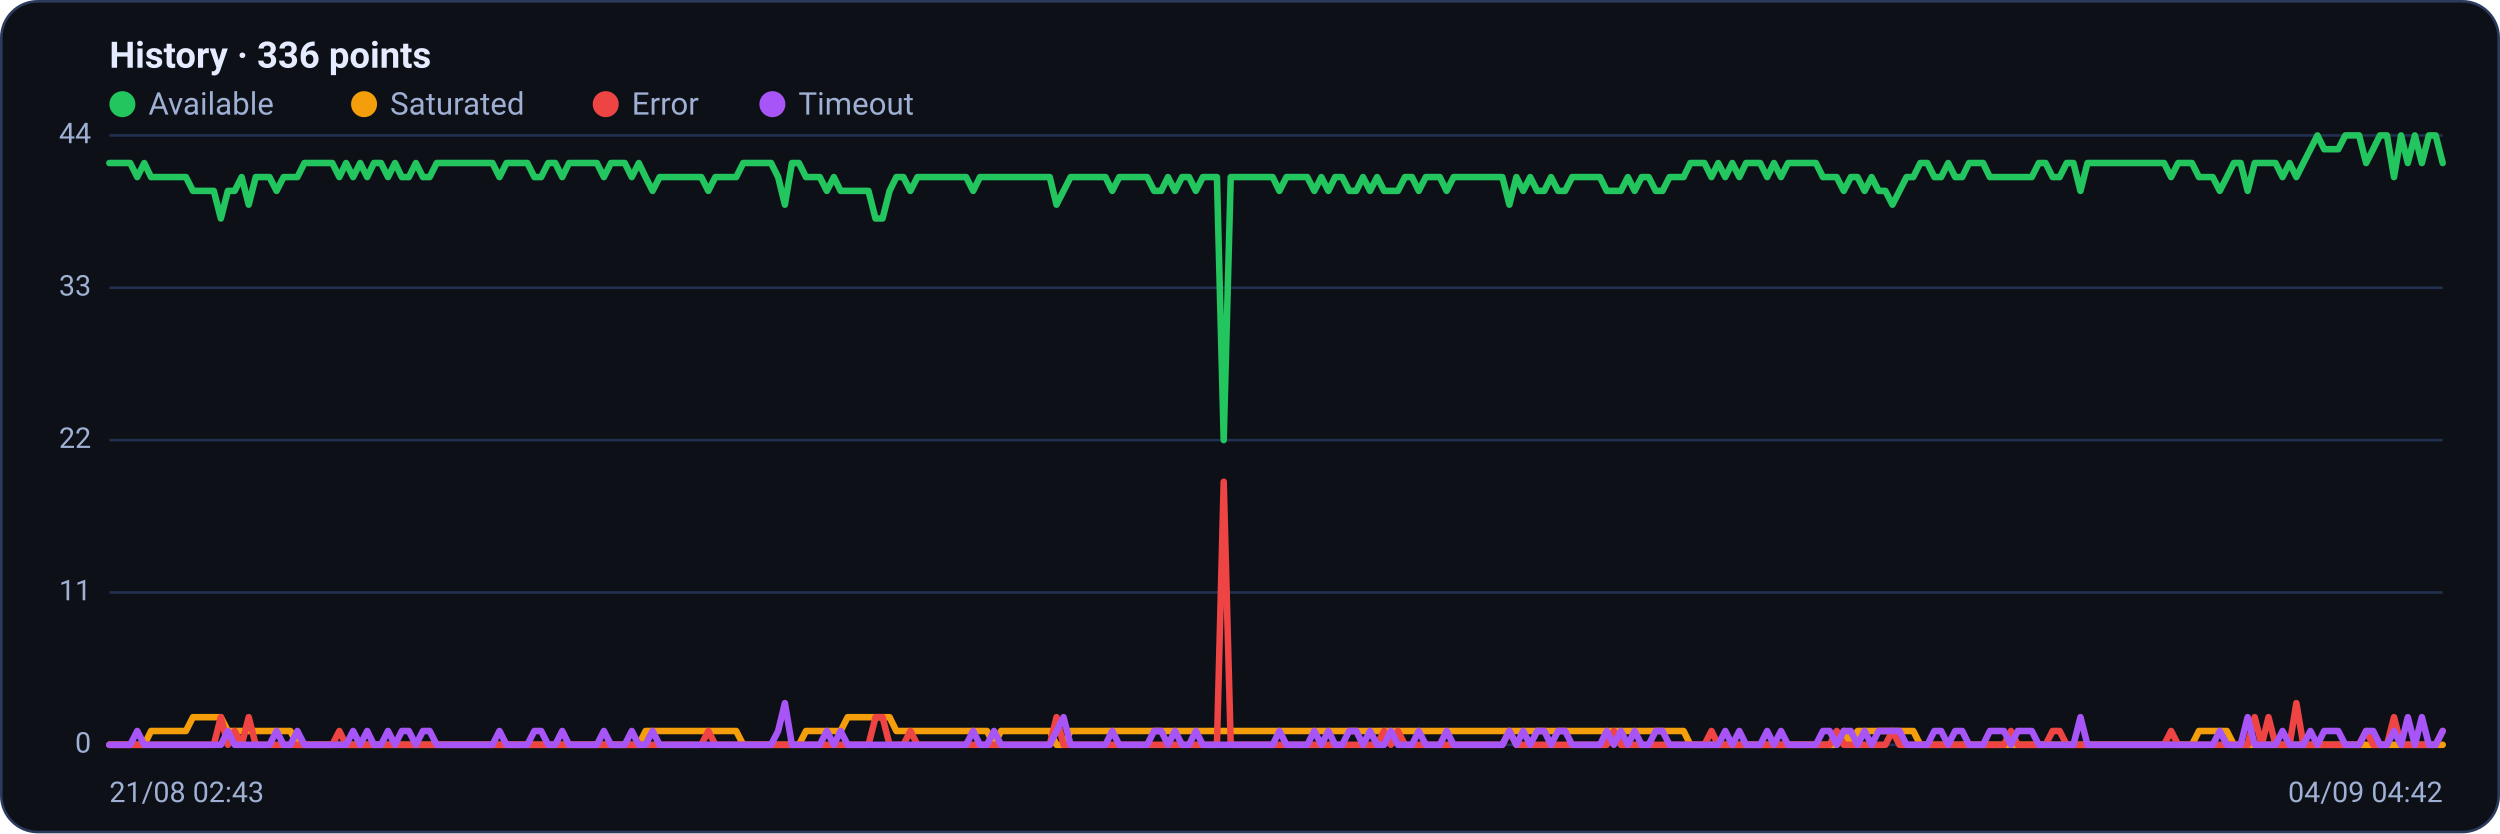
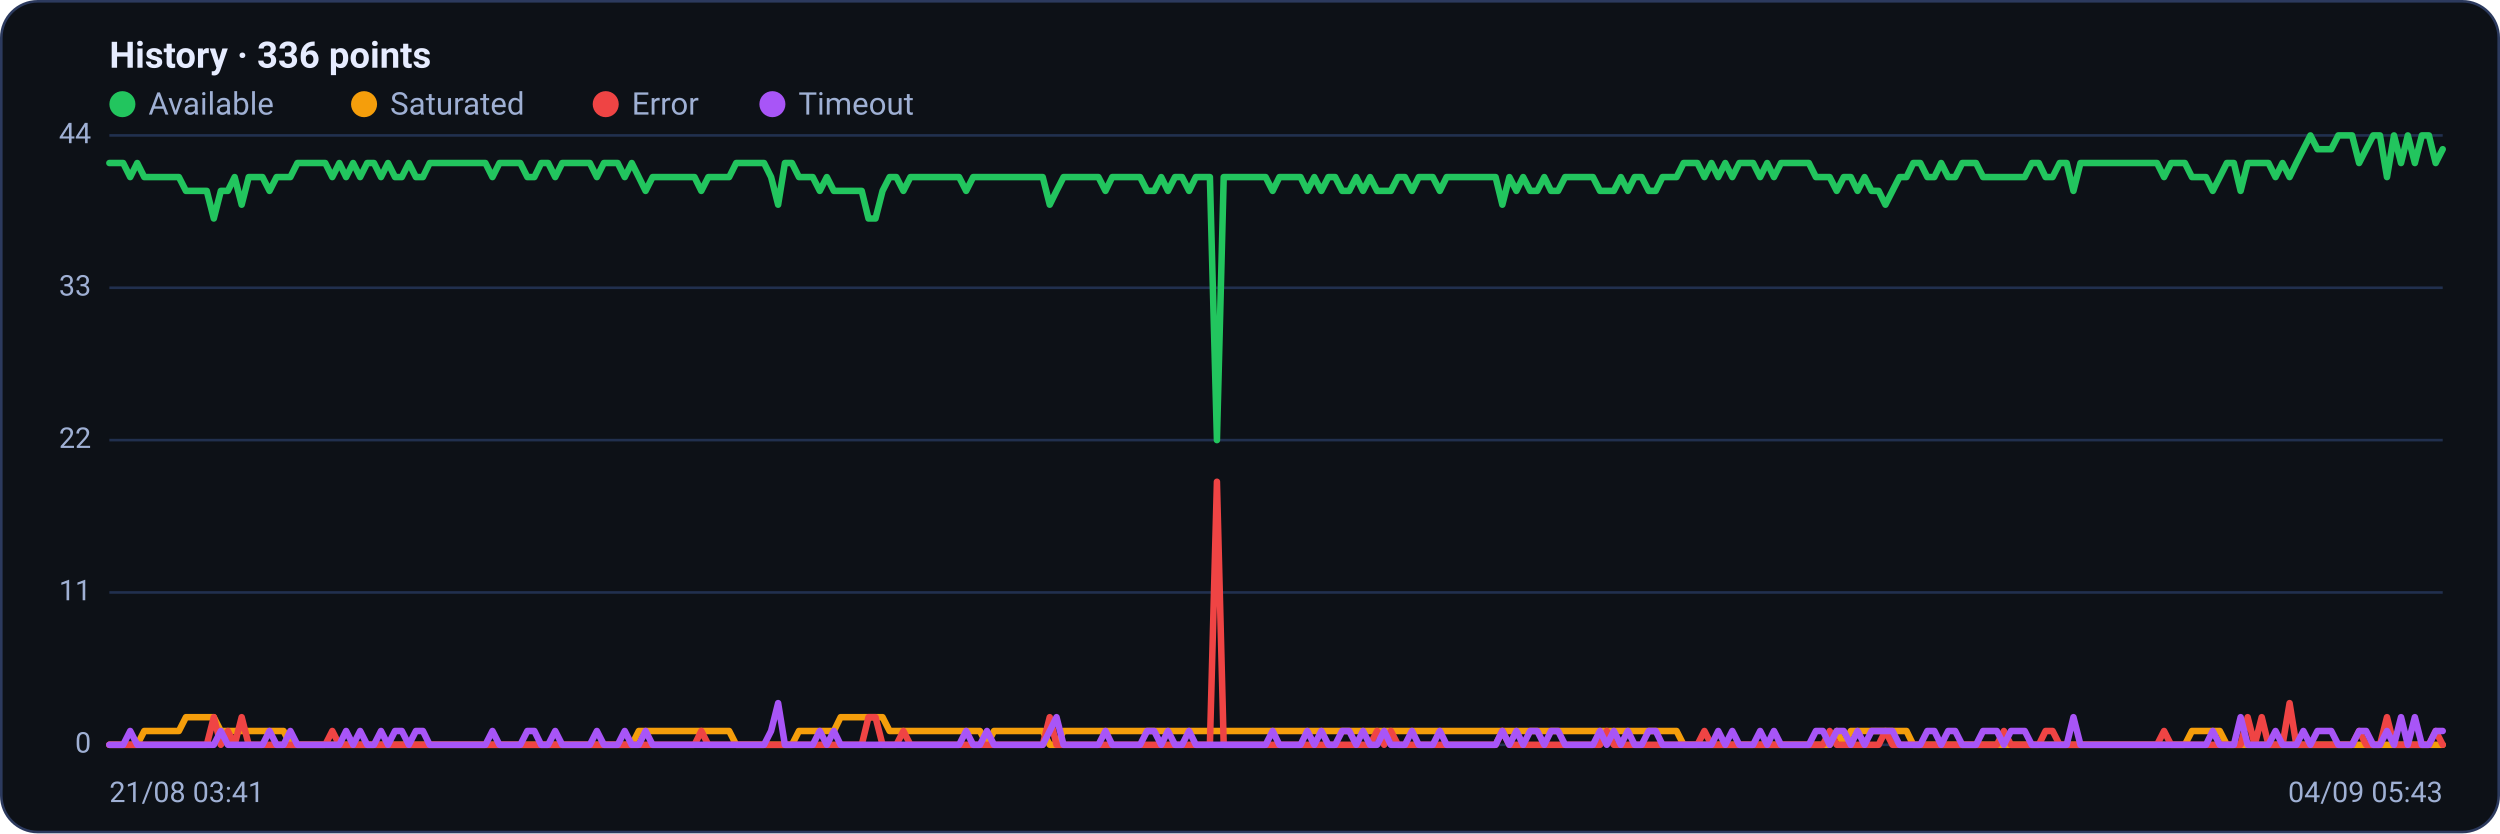
<svg xmlns="http://www.w3.org/2000/svg" viewBox="0 0 960 320" width="960" height="320" font-family="Segoe UI, system-ui, -apple-system, Roboto, Helvetica, Arial, sans-serif" role="img" aria-label="Availability history per region">
  <rect x="0.5" y="0.5" width="959" height="319" rx="14" fill="#0d1117" stroke="#2c3a5e" />
  <text x="42" y="26" font-size="14" font-weight="600" fill="#e6ecff">History · 336 points</text>
  <circle cx="47" cy="40" r="5" fill="#22c55e" />
  <text x="57" y="44" font-size="12" fill="#9fb0d4">Available</text>
  <circle cx="139.8" cy="40" r="5" fill="#f59e0b" />
  <text x="149.8" y="44" font-size="12" fill="#9fb0d4">Saturated</text>
  <circle cx="232.6" cy="40" r="5" fill="#ef4444" />
  <text x="242.6" y="44" font-size="12" fill="#9fb0d4">Error</text>
  <circle cx="296.6" cy="40" r="5" fill="#a855f7" />
  <text x="306.6" y="44" font-size="12" fill="#9fb0d4">Timeout</text>
  <line x1="42" y1="286.0" x2="938" y2="286.0" stroke="#21304f" stroke-width="1" />
  <text x="35" y="289.0" text-anchor="end" font-size="11" fill="#9fb0d4">0</text>
  <line x1="42" y1="227.5" x2="938" y2="227.5" stroke="#21304f" stroke-width="1" />
  <text x="35" y="230.5" text-anchor="end" font-size="11" fill="#9fb0d4">11</text>
  <line x1="42" y1="169.0" x2="938" y2="169.0" stroke="#21304f" stroke-width="1" />
  <text x="35" y="172.0" text-anchor="end" font-size="11" fill="#9fb0d4">22</text>
  <line x1="42" y1="110.5" x2="938" y2="110.5" stroke="#21304f" stroke-width="1" />
  <text x="35" y="113.5" text-anchor="end" font-size="11" fill="#9fb0d4">33</text>
  <line x1="42" y1="52.0" x2="938" y2="52.0" stroke="#21304f" stroke-width="1" />
  <text x="35" y="55.0" text-anchor="end" font-size="11" fill="#9fb0d4">44</text>
-   <polyline fill="none" stroke="#22c55e" stroke-width="2.5" stroke-linejoin="round" stroke-linecap="round" points="42.0,62.6 44.7,62.6 47.3,62.6 50.0,62.6 52.7,68.0 55.4,62.6 58.0,68.0 60.7,68.0 63.4,68.0 66.1,68.0 68.7,68.0 71.4,68.0 74.1,73.3 76.8,73.3 79.4,73.3 82.1,73.3 84.8,83.9 87.5,73.3 90.1,73.3 92.8,68.0 95.5,78.6 98.2,68.0 100.8,68.0 103.5,68.0 106.2,73.3 108.9,68.0 111.5,68.0 114.2,68.0 116.9,62.6 119.6,62.6 122.2,62.6 124.9,62.6 127.6,62.6 130.3,68.0 132.9,62.6 135.6,68.0 138.3,62.6 141.0,68.0 143.6,62.6 146.3,62.6 149.0,68.0 151.7,62.6 154.3,68.0 157.0,68.0 159.7,62.6 162.4,68.0 165.0,68.0 167.7,62.6 170.4,62.6 173.1,62.6 175.7,62.6 178.4,62.6 181.1,62.6 183.8,62.6 186.4,62.6 189.1,62.6 191.8,68.0 194.5,62.6 197.1,62.6 199.8,62.6 202.5,62.6 205.2,68.0 207.8,68.0 210.5,62.6 213.2,62.6 215.9,68.0 218.5,62.6 221.2,62.6 223.9,62.6 226.5,62.6 229.2,62.6 231.9,68.0 234.6,62.6 237.2,62.6 239.9,62.6 242.6,68.0 245.3,62.6 247.9,68.0 250.6,73.3 253.3,68.0 256.0,68.0 258.6,68.0 261.3,68.0 264.0,68.0 266.7,68.0 269.3,68.0 272.0,73.3 274.7,68.0 277.4,68.0 280.0,68.0 282.7,68.0 285.4,62.6 288.1,62.6 290.7,62.6 293.4,62.6 296.1,62.6 298.8,68.0 301.4,78.6 304.1,62.6 306.8,62.6 309.5,68.0 312.1,68.0 314.8,68.0 317.5,73.3 320.2,68.0 322.8,73.3 325.5,73.3 328.2,73.3 330.9,73.3 333.5,73.3 336.2,83.9 338.9,83.9 341.6,73.3 344.2,68.0 346.9,68.0 349.6,73.3 352.3,68.0 354.9,68.0 357.6,68.0 360.3,68.0 363.0,68.0 365.6,68.0 368.3,68.0 371.0,68.0 373.7,73.3 376.3,68.0 379.0,68.0 381.7,68.0 384.4,68.0 387.0,68.0 389.7,68.0 392.4,68.0 395.1,68.0 397.7,68.0 400.4,68.0 403.1,68.0 405.7,78.6 408.4,73.3 411.1,68.0 413.8,68.0 416.4,68.0 419.1,68.0 421.8,68.0 424.5,68.0 427.1,73.3 429.8,68.0 432.5,68.0 435.2,68.0 437.8,68.0 440.5,68.0 443.2,73.3 445.9,73.3 448.5,68.0 451.2,73.3 453.9,68.0 456.6,68.0 459.2,73.3 461.9,68.0 464.6,68.0 467.3,68.0 469.9,169.0 472.6,68.0 475.3,68.0 478.0,68.0 480.6,68.0 483.3,68.0 486.0,68.0 488.7,68.0 491.3,73.3 494.0,68.0 496.7,68.0 499.4,68.0 502.0,68.0 504.7,73.3 507.4,68.0 510.1,73.3 512.7,68.0 515.4,68.0 518.1,73.3 520.8,73.3 523.4,68.0 526.1,73.3 528.8,68.0 531.5,73.3 534.1,73.3 536.8,73.3 539.5,68.0 542.2,68.0 544.8,73.3 547.5,68.0 550.2,68.0 552.9,68.0 555.5,73.3 558.2,68.0 560.9,68.0 563.6,68.0 566.2,68.0 568.9,68.0 571.6,68.0 574.3,68.0 576.9,68.0 579.6,78.6 582.3,68.0 584.9,73.3 587.6,68.0 590.3,73.3 593.0,73.3 595.6,68.0 598.3,73.3 601.0,73.3 603.7,68.0 606.3,68.0 609.0,68.0 611.7,68.0 614.4,68.0 617.0,73.3 619.7,73.3 622.4,73.3 625.1,68.0 627.7,73.3 630.4,68.0 633.1,68.0 635.8,73.3 638.4,73.3 641.1,68.0 643.8,68.0 646.5,68.0 649.1,62.6 651.8,62.6 654.5,62.6 657.2,68.0 659.8,62.6 662.5,68.0 665.2,62.6 667.9,68.0 670.5,62.6 673.2,62.6 675.9,62.6 678.6,68.0 681.2,62.6 683.9,68.0 686.6,62.6 689.3,62.6 691.9,62.6 694.6,62.6 697.3,62.6 700.0,68.0 702.6,68.0 705.3,68.0 708.0,73.3 710.7,68.0 713.3,68.0 716.0,73.3 718.7,68.0 721.4,73.3 724.0,73.3 726.7,78.6 729.4,73.3 732.1,68.0 734.7,68.0 737.4,62.6 740.1,62.6 742.8,68.0 745.4,68.0 748.1,62.6 750.8,68.0 753.5,68.0 756.1,62.6 758.8,62.6 761.5,62.6 764.1,68.0 766.8,68.0 769.5,68.0 772.2,68.0 774.8,68.0 777.5,68.0 780.2,68.0 782.9,62.6 785.5,62.6 788.2,68.0 790.9,68.0 793.6,62.6 796.2,62.6 798.9,73.3 801.6,62.6 804.3,62.6 806.9,62.6 809.6,62.6 812.3,62.6 815.0,62.6 817.6,62.6 820.3,62.6 823.0,62.6 825.7,62.6 828.3,62.6 831.0,62.6 833.7,68.0 836.4,62.6 839.0,62.6 841.7,62.6 844.4,68.0 847.1,68.0 849.7,68.0 852.4,73.3 855.1,68.0 857.8,62.6 860.4,62.6 863.1,73.3 865.8,62.6 868.5,62.6 871.1,62.6 873.8,62.6 876.5,68.0 879.2,62.6 881.8,68.0 884.5,62.6 887.2,57.3 889.9,52.0 892.5,57.3 895.2,57.3 897.9,57.3 900.6,52.0 903.2,52.0 905.9,52.0 908.6,62.6 911.3,57.3 913.9,52.0 916.6,52.0 919.3,68.0 922.0,52.0 924.6,62.6 927.3,52.0 930.0,62.6 932.7,52.0 935.3,52.0 938.0,62.6" />
-   <polyline fill="none" stroke="#f59e0b" stroke-width="2.5" stroke-linejoin="round" stroke-linecap="round" points="42.0,286.0 44.7,286.0 47.3,286.0 50.0,286.0 52.7,286.0 55.4,286.0 58.0,280.7 60.7,280.7 63.4,280.7 66.1,280.7 68.7,280.7 71.4,280.7 74.1,275.4 76.8,275.4 79.4,275.4 82.1,275.4 84.8,275.4 87.5,280.7 90.1,280.7 92.8,280.7 95.5,280.7 98.2,280.7 100.8,280.7 103.5,280.7 106.2,280.7 108.9,280.7 111.5,280.7 114.2,286.0 116.9,286.0 119.6,286.0 122.2,286.0 124.9,286.0 127.6,286.0 130.3,286.0 132.9,286.0 135.6,286.0 138.3,286.0 141.0,286.0 143.6,286.0 146.3,286.0 149.0,286.0 151.7,286.0 154.3,286.0 157.0,286.0 159.7,286.0 162.4,286.0 165.0,286.0 167.7,286.0 170.4,286.0 173.1,286.0 175.7,286.0 178.4,286.0 181.1,286.0 183.8,286.0 186.4,286.0 189.1,286.0 191.8,286.0 194.5,286.0 197.1,286.0 199.8,286.0 202.5,286.0 205.2,286.0 207.8,286.0 210.5,286.0 213.2,286.0 215.9,286.0 218.5,286.0 221.2,286.0 223.9,286.0 226.5,286.0 229.2,286.0 231.9,286.0 234.6,286.0 237.2,286.0 239.9,286.0 242.6,286.0 245.3,286.0 247.9,280.7 250.6,280.7 253.3,280.7 256.0,280.7 258.6,280.7 261.3,280.7 264.0,280.7 266.7,280.7 269.3,280.7 272.0,280.7 274.7,280.7 277.4,280.7 280.0,280.7 282.7,280.7 285.4,286.0 288.1,286.0 290.7,286.0 293.4,286.0 296.1,286.0 298.8,286.0 301.4,286.0 304.1,286.0 306.8,286.0 309.5,280.7 312.1,280.7 314.8,280.7 317.5,280.7 320.2,280.7 322.8,280.7 325.5,275.4 328.2,275.4 330.9,275.4 333.5,275.4 336.2,275.4 338.9,275.4 341.6,275.4 344.2,280.7 346.9,280.7 349.6,280.7 352.3,280.7 354.9,280.7 357.6,280.7 360.3,280.7 363.0,280.7 365.6,280.7 368.3,280.7 371.0,280.7 373.7,280.7 376.3,280.7 379.0,280.7 381.7,286.0 384.4,280.7 387.0,280.7 389.7,280.7 392.4,280.7 395.1,280.7 397.7,280.7 400.4,280.7 403.1,280.7 405.7,286.0 408.4,286.0 411.1,280.7 413.8,280.7 416.4,280.7 419.1,280.7 421.8,280.7 424.5,280.7 427.1,280.7 429.8,280.7 432.5,280.7 435.2,280.7 437.8,280.7 440.5,280.7 443.2,280.7 445.9,280.7 448.5,280.7 451.2,280.7 453.9,280.7 456.6,280.7 459.2,280.7 461.9,280.7 464.6,280.7 467.3,280.7 469.9,280.7 472.6,280.7 475.3,280.7 478.0,280.7 480.6,280.7 483.3,280.7 486.0,280.7 488.7,280.7 491.3,280.7 494.0,280.7 496.7,280.7 499.4,280.7 502.0,280.7 504.7,280.7 507.4,280.7 510.1,280.7 512.7,280.7 515.4,280.7 518.1,280.7 520.8,280.7 523.4,280.7 526.1,280.7 528.8,280.7 531.5,280.7 534.1,280.7 536.8,280.7 539.5,280.7 542.2,280.7 544.8,280.7 547.5,280.7 550.2,280.7 552.9,280.7 555.5,280.7 558.2,280.7 560.9,280.7 563.6,280.7 566.2,280.7 568.9,280.7 571.6,280.7 574.3,280.7 576.9,280.7 579.6,280.7 582.3,280.7 584.9,280.7 587.6,280.7 590.3,280.7 593.0,280.7 595.6,280.7 598.3,280.7 601.0,280.7 603.7,280.7 606.3,280.7 609.0,280.7 611.7,280.7 614.4,280.7 617.0,280.7 619.7,280.7 622.4,280.7 625.1,280.7 627.7,280.7 630.4,280.7 633.1,280.7 635.8,280.7 638.4,280.7 641.1,280.7 643.8,280.7 646.5,280.7 649.1,286.0 651.8,286.0 654.5,286.0 657.2,286.0 659.8,286.0 662.5,286.0 665.2,286.0 667.9,286.0 670.5,286.0 673.2,286.0 675.9,286.0 678.6,286.0 681.2,286.0 683.9,286.0 686.6,286.0 689.3,286.0 691.9,286.0 694.6,286.0 697.3,286.0 700.0,286.0 702.6,286.0 705.3,286.0 708.0,280.7 710.7,286.0 713.3,280.7 716.0,280.7 718.7,280.7 721.4,280.7 724.0,280.7 726.7,280.7 729.4,280.7 732.1,280.7 734.7,280.7 737.4,286.0 740.1,286.0 742.8,286.0 745.4,286.0 748.1,286.0 750.8,286.0 753.5,286.0 756.1,286.0 758.8,286.0 761.5,286.0 764.1,286.0 766.8,286.0 769.5,286.0 772.2,286.0 774.8,286.0 777.5,286.0 780.2,286.0 782.9,286.0 785.5,286.0 788.2,286.0 790.9,286.0 793.6,286.0 796.2,286.0 798.9,286.0 801.6,286.0 804.3,286.0 806.9,286.0 809.6,286.0 812.3,286.0 815.0,286.0 817.6,286.0 820.3,286.0 823.0,286.0 825.7,286.0 828.3,286.0 831.0,286.0 833.7,286.0 836.4,286.0 839.0,286.0 841.7,286.0 844.4,280.7 847.1,280.7 849.7,280.7 852.4,280.7 855.1,280.7 857.8,286.0 860.4,286.0 863.1,286.0 865.8,286.0 868.5,286.0 871.1,286.0 873.8,286.0 876.5,286.0 879.2,286.0 881.8,286.0 884.5,286.0 887.2,286.0 889.9,286.0 892.5,286.0 895.2,286.0 897.9,286.0 900.6,286.0 903.2,286.0 905.9,286.0 908.6,286.0 911.3,286.0 913.9,286.0 916.6,286.0 919.3,286.0 922.0,286.0 924.6,286.0 927.3,286.0 930.0,286.0 932.7,286.0 935.3,286.0 938.0,286.0" />
-   <polyline fill="none" stroke="#ef4444" stroke-width="2.5" stroke-linejoin="round" stroke-linecap="round" points="42.0,286.0 44.7,286.0 47.3,286.0 50.0,286.0 52.7,286.0 55.4,286.0 58.0,286.0 60.7,286.0 63.4,286.0 66.1,286.0 68.7,286.0 71.4,286.0 74.1,286.0 76.8,286.0 79.4,286.0 82.1,286.0 84.8,275.4 87.5,286.0 90.1,280.7 92.8,286.0 95.5,275.4 98.2,286.0 100.8,286.0 103.5,286.0 106.2,286.0 108.9,286.0 111.5,286.0 114.2,286.0 116.9,286.0 119.6,286.0 122.2,286.0 124.9,286.0 127.6,286.0 130.3,280.7 132.9,286.0 135.6,286.0 138.3,286.0 141.0,286.0 143.6,286.0 146.3,286.0 149.0,286.0 151.7,286.0 154.3,286.0 157.0,286.0 159.7,286.0 162.4,286.0 165.0,286.0 167.7,286.0 170.4,286.0 173.1,286.0 175.7,286.0 178.4,286.0 181.1,286.0 183.8,286.0 186.4,286.0 189.1,286.0 191.8,286.0 194.5,286.0 197.1,286.0 199.8,286.0 202.5,286.0 205.2,286.0 207.8,286.0 210.5,286.0 213.2,286.0 215.9,286.0 218.5,286.0 221.2,286.0 223.9,286.0 226.5,286.0 229.2,286.0 231.9,286.0 234.6,286.0 237.2,286.0 239.9,286.0 242.6,286.0 245.3,286.0 247.9,286.0 250.6,286.0 253.3,286.0 256.0,286.0 258.6,286.0 261.3,286.0 264.0,286.0 266.7,286.0 269.3,286.0 272.0,280.7 274.7,286.0 277.4,286.0 280.0,286.0 282.7,286.0 285.4,286.0 288.1,286.0 290.7,286.0 293.4,286.0 296.1,286.0 298.8,286.0 301.4,286.0 304.1,286.0 306.8,286.0 309.5,286.0 312.1,286.0 314.8,286.0 317.5,286.0 320.2,286.0 322.8,286.0 325.5,286.0 328.2,286.0 330.9,286.0 333.5,286.0 336.2,275.4 338.9,275.4 341.6,286.0 344.2,286.0 346.9,286.0 349.6,280.7 352.3,286.0 354.9,286.0 357.6,286.0 360.3,286.0 363.0,286.0 365.6,286.0 368.3,286.0 371.0,286.0 373.7,286.0 376.3,286.0 379.0,286.0 381.7,286.0 384.4,286.0 387.0,286.0 389.7,286.0 392.4,286.0 395.1,286.0 397.7,286.0 400.4,286.0 403.1,286.0 405.7,275.4 408.4,286.0 411.1,286.0 413.8,286.0 416.4,286.0 419.1,286.0 421.8,286.0 424.5,286.0 427.1,286.0 429.8,286.0 432.5,286.0 435.2,286.0 437.8,286.0 440.5,286.0 443.2,286.0 445.9,286.0 448.5,286.0 451.2,286.0 453.9,286.0 456.6,286.0 459.2,286.0 461.9,286.0 464.6,286.0 467.3,286.0 469.9,185.0 472.6,286.0 475.3,286.0 478.0,286.0 480.6,286.0 483.3,286.0 486.0,286.0 488.7,286.0 491.3,286.0 494.0,286.0 496.7,286.0 499.4,286.0 502.0,286.0 504.7,286.0 507.4,286.0 510.1,286.0 512.7,286.0 515.4,286.0 518.1,286.0 520.8,286.0 523.4,286.0 526.1,286.0 528.8,286.0 531.5,280.7 534.1,286.0 536.8,280.7 539.5,286.0 542.2,286.0 544.8,286.0 547.5,286.0 550.2,286.0 552.9,286.0 555.5,286.0 558.2,286.0 560.9,286.0 563.6,286.0 566.2,286.0 568.9,286.0 571.6,286.0 574.3,286.0 576.9,286.0 579.6,280.7 582.3,286.0 584.9,286.0 587.6,286.0 590.3,286.0 593.0,286.0 595.6,286.0 598.3,286.0 601.0,286.0 603.7,286.0 606.3,286.0 609.0,286.0 611.7,286.0 614.4,286.0 617.0,286.0 619.7,280.7 622.4,286.0 625.1,286.0 627.7,286.0 630.4,286.0 633.1,286.0 635.8,286.0 638.4,286.0 641.1,286.0 643.8,286.0 646.5,286.0 649.1,286.0 651.8,286.0 654.5,286.0 657.2,280.7 659.8,286.0 662.5,286.0 665.2,286.0 667.9,286.0 670.5,286.0 673.2,286.0 675.9,286.0 678.6,286.0 681.2,286.0 683.9,286.0 686.6,286.0 689.3,286.0 691.9,286.0 694.6,286.0 697.3,286.0 700.0,286.0 702.6,286.0 705.3,280.7 708.0,286.0 710.7,286.0 713.3,286.0 716.0,286.0 718.7,286.0 721.4,286.0 724.0,286.0 726.7,280.7 729.4,286.0 732.1,286.0 734.7,286.0 737.4,286.0 740.1,286.0 742.8,286.0 745.4,286.0 748.1,286.0 750.8,286.0 753.5,286.0 756.1,286.0 758.8,286.0 761.5,286.0 764.1,286.0 766.8,286.0 769.5,286.0 772.2,280.7 774.8,286.0 777.5,286.0 780.2,286.0 782.9,286.0 785.5,286.0 788.2,280.7 790.9,280.7 793.6,286.0 796.2,286.0 798.9,286.0 801.6,286.0 804.3,286.0 806.9,286.0 809.6,286.0 812.3,286.0 815.0,286.0 817.6,286.0 820.3,286.0 823.0,286.0 825.7,286.0 828.3,286.0 831.0,286.0 833.7,280.7 836.4,286.0 839.0,286.0 841.7,286.0 844.4,286.0 847.1,286.0 849.7,286.0 852.4,286.0 855.1,286.0 857.8,286.0 860.4,286.0 863.1,286.0 865.8,275.4 868.5,286.0 871.1,275.4 873.8,286.0 876.5,286.0 879.2,286.0 881.8,270.0 884.5,286.0 887.2,286.0 889.9,286.0 892.5,286.0 895.2,286.0 897.9,286.0 900.6,286.0 903.2,286.0 905.9,286.0 908.6,280.7 911.3,286.0 913.9,286.0 916.6,286.0 919.3,275.4 922.0,286.0 924.6,286.0 927.3,286.0 930.0,286.0 932.7,286.0 935.3,286.0 938.0,280.7" />
-   <polyline fill="none" stroke="#a855f7" stroke-width="2.5" stroke-linejoin="round" stroke-linecap="round" points="42.0,286.0 44.7,286.0 47.3,286.0 50.0,286.0 52.7,280.7 55.4,286.0 58.0,286.0 60.7,286.0 63.4,286.0 66.1,286.0 68.7,286.0 71.4,286.0 74.1,286.0 76.8,286.0 79.4,286.0 82.1,286.0 84.8,286.0 87.5,280.7 90.1,286.0 92.8,286.0 95.5,286.0 98.2,286.0 100.8,286.0 103.5,286.0 106.2,280.7 108.9,286.0 111.5,286.0 114.2,280.7 116.9,286.0 119.6,286.0 122.2,286.0 124.9,286.0 127.6,286.0 130.3,286.0 132.9,286.0 135.6,280.7 138.3,286.0 141.0,280.7 143.6,286.0 146.3,286.0 149.0,280.7 151.7,286.0 154.3,280.7 157.0,280.7 159.7,286.0 162.4,280.7 165.0,280.7 167.7,286.0 170.4,286.0 173.1,286.0 175.7,286.0 178.4,286.0 181.1,286.0 183.8,286.0 186.4,286.0 189.1,286.0 191.8,280.7 194.5,286.0 197.1,286.0 199.8,286.0 202.5,286.0 205.2,280.7 207.8,280.7 210.5,286.0 213.2,286.0 215.9,280.7 218.5,286.0 221.2,286.0 223.9,286.0 226.5,286.0 229.2,286.0 231.9,280.7 234.6,286.0 237.2,286.0 239.9,286.0 242.6,280.7 245.3,286.0 247.9,286.0 250.6,280.7 253.3,286.0 256.0,286.0 258.6,286.0 261.3,286.0 264.0,286.0 266.7,286.0 269.3,286.0 272.0,286.0 274.7,286.0 277.4,286.0 280.0,286.0 282.7,286.0 285.4,286.0 288.1,286.0 290.7,286.0 293.4,286.0 296.1,286.0 298.8,280.7 301.4,270.0 304.1,286.0 306.8,286.0 309.5,286.0 312.1,286.0 314.8,286.0 317.5,280.7 320.2,286.0 322.8,280.7 325.5,286.0 328.2,286.0 330.9,286.0 333.5,286.0 336.2,286.0 338.9,286.0 341.6,286.0 344.2,286.0 346.9,286.0 349.6,286.0 352.3,286.0 354.9,286.0 357.6,286.0 360.3,286.0 363.0,286.0 365.6,286.0 368.3,286.0 371.0,286.0 373.7,280.7 376.3,286.0 379.0,286.0 381.7,280.7 384.4,286.0 387.0,286.0 389.7,286.0 392.4,286.0 395.1,286.0 397.7,286.0 400.4,286.0 403.1,286.0 405.7,280.7 408.4,275.4 411.1,286.0 413.8,286.0 416.4,286.0 419.1,286.0 421.8,286.0 424.5,286.0 427.1,280.7 429.8,286.0 432.5,286.0 435.2,286.0 437.8,286.0 440.5,286.0 443.2,280.7 445.9,280.7 448.5,286.0 451.2,280.7 453.9,286.0 456.6,286.0 459.2,280.7 461.9,286.0 464.6,286.0 467.3,286.0 469.9,286.0 472.6,286.0 475.3,286.0 478.0,286.0 480.6,286.0 483.3,286.0 486.0,286.0 488.7,286.0 491.3,280.7 494.0,286.0 496.7,286.0 499.4,286.0 502.0,286.0 504.7,280.7 507.4,286.0 510.1,280.7 512.7,286.0 515.4,286.0 518.1,280.7 520.8,280.7 523.4,286.0 526.1,280.7 528.8,286.0 531.5,286.0 534.1,280.7 536.8,286.0 539.5,286.0 542.2,286.0 544.8,280.7 547.5,286.0 550.2,286.0 552.9,286.0 555.5,280.7 558.2,286.0 560.9,286.0 563.6,286.0 566.2,286.0 568.9,286.0 571.6,286.0 574.3,286.0 576.9,286.0 579.6,280.7 582.3,286.0 584.9,280.7 587.6,286.0 590.3,280.7 593.0,280.7 595.6,286.0 598.3,280.7 601.0,280.7 603.7,286.0 606.3,286.0 609.0,286.0 611.7,286.0 614.4,286.0 617.0,280.7 619.7,286.0 622.4,280.7 625.1,286.0 627.7,280.7 630.4,286.0 633.1,286.0 635.8,280.7 638.4,280.7 641.1,286.0 643.8,286.0 646.5,286.0 649.1,286.0 651.8,286.0 654.5,286.0 657.2,286.0 659.8,286.0 662.5,280.7 665.2,286.0 667.9,280.7 670.5,286.0 673.2,286.0 675.9,286.0 678.6,280.7 681.2,286.0 683.9,280.7 686.6,286.0 689.3,286.0 691.9,286.0 694.6,286.0 697.3,286.0 700.0,280.7 702.6,280.7 705.3,286.0 708.0,280.7 710.7,280.7 713.3,286.0 716.0,280.7 718.7,286.0 721.4,280.7 724.0,280.7 726.7,280.7 729.4,280.7 732.1,286.0 734.7,286.0 737.4,286.0 740.1,286.0 742.8,280.7 745.4,280.7 748.1,286.0 750.8,280.7 753.5,280.7 756.1,286.0 758.8,286.0 761.5,286.0 764.1,280.7 766.8,280.7 769.5,280.7 772.2,286.0 774.8,280.7 777.5,280.7 780.2,280.7 782.9,286.0 785.5,286.0 788.2,286.0 790.9,286.0 793.6,286.0 796.2,286.0 798.9,275.4 801.6,286.0 804.3,286.0 806.9,286.0 809.6,286.0 812.3,286.0 815.0,286.0 817.6,286.0 820.3,286.0 823.0,286.0 825.7,286.0 828.3,286.0 831.0,286.0 833.7,286.0 836.4,286.0 839.0,286.0 841.7,286.0 844.4,286.0 847.1,286.0 849.7,286.0 852.4,280.7 855.1,286.0 857.8,286.0 860.4,286.0 863.1,275.4 865.8,286.0 868.5,286.0 871.1,286.0 873.8,286.0 876.5,280.7 879.2,286.0 881.8,286.0 884.5,286.0 887.2,280.7 889.9,286.0 892.5,280.7 895.2,280.7 897.9,280.7 900.6,286.0 903.2,286.0 905.9,286.0 908.6,280.7 911.3,280.7 913.9,286.0 916.6,286.0 919.3,280.7 922.0,286.0 924.6,275.4 927.3,286.0 930.0,275.4 932.7,286.0 935.3,286.0 938.0,280.7" />
-   <text x="42" y="308" font-size="11" fill="#9fb0d4">21/08 02:43</text>
-   <text x="938" y="308" text-anchor="end" font-size="11" fill="#9fb0d4">04/09 04:42</text>
+   <polyline fill="none" stroke="#22c55e" stroke-width="2.5" stroke-linejoin="round" stroke-linecap="round" points="42.0,62.6 44.7,62.6 47.3,62.6 50.0,68.0 52.7,62.6 55.4,68.0 58.0,68.0 60.7,68.0 63.4,68.0 66.1,68.0 68.7,68.0 71.4,73.3 74.1,73.3 76.8,73.3 79.4,73.3 82.1,83.9 84.8,73.3 87.5,73.3 90.1,68.0 92.8,78.6 95.5,68.0 98.2,68.0 100.8,68.0 103.5,73.3 106.2,68.0 108.9,68.0 111.5,68.0 114.2,62.6 116.9,62.6 119.6,62.6 122.2,62.6 124.9,62.6 127.6,68.0 130.3,62.6 132.9,68.0 135.6,62.6 138.3,68.0 141.0,62.6 143.6,62.6 146.3,68.0 149.0,62.6 151.7,68.0 154.3,68.0 157.0,62.6 159.7,68.0 162.4,68.0 165.0,62.6 167.7,62.6 170.4,62.6 173.1,62.6 175.7,62.6 178.4,62.6 181.1,62.6 183.8,62.6 186.4,62.6 189.1,68.0 191.8,62.6 194.5,62.6 197.1,62.6 199.8,62.6 202.5,68.0 205.2,68.0 207.8,62.6 210.5,62.6 213.2,68.0 215.9,62.6 218.5,62.6 221.2,62.6 223.9,62.6 226.5,62.6 229.2,68.0 231.9,62.6 234.6,62.6 237.2,62.6 239.9,68.0 242.6,62.6 245.3,68.0 247.9,73.3 250.6,68.0 253.3,68.0 256.0,68.0 258.6,68.0 261.3,68.0 264.0,68.0 266.7,68.0 269.3,73.3 272.0,68.0 274.7,68.0 277.4,68.0 280.0,68.0 282.7,62.6 285.4,62.6 288.1,62.6 290.7,62.6 293.4,62.6 296.1,68.0 298.8,78.6 301.4,62.6 304.1,62.6 306.8,68.0 309.5,68.0 312.1,68.0 314.8,73.3 317.5,68.0 320.2,73.3 322.8,73.3 325.5,73.3 328.2,73.3 330.9,73.3 333.5,83.9 336.2,83.9 338.9,73.3 341.6,68.0 344.2,68.0 346.9,73.3 349.6,68.0 352.3,68.0 354.9,68.0 357.6,68.0 360.3,68.0 363.0,68.0 365.6,68.0 368.3,68.0 371.0,73.3 373.7,68.0 376.3,68.0 379.0,68.0 381.7,68.0 384.4,68.0 387.0,68.0 389.7,68.0 392.4,68.0 395.1,68.0 397.7,68.0 400.4,68.0 403.1,78.6 405.7,73.3 408.4,68.0 411.1,68.0 413.8,68.0 416.4,68.0 419.1,68.0 421.8,68.0 424.5,73.3 427.1,68.0 429.8,68.0 432.5,68.0 435.2,68.0 437.8,68.0 440.5,73.3 443.2,73.3 445.9,68.0 448.5,73.3 451.2,68.0 453.9,68.0 456.6,73.3 459.2,68.0 461.9,68.0 464.6,68.0 467.3,169.0 469.9,68.0 472.6,68.0 475.3,68.0 478.0,68.0 480.6,68.0 483.3,68.0 486.0,68.0 488.7,73.3 491.3,68.0 494.0,68.0 496.7,68.0 499.4,68.0 502.0,73.3 504.7,68.0 507.4,73.3 510.1,68.0 512.7,68.0 515.4,73.3 518.1,73.3 520.8,68.0 523.4,73.3 526.1,68.0 528.8,73.3 531.5,73.3 534.1,73.3 536.8,68.0 539.5,68.0 542.2,73.3 544.8,68.0 547.5,68.0 550.2,68.0 552.9,73.3 555.5,68.0 558.2,68.0 560.9,68.0 563.6,68.0 566.2,68.0 568.9,68.0 571.6,68.0 574.3,68.0 576.9,78.6 579.6,68.0 582.3,73.3 584.9,68.0 587.6,73.3 590.3,73.3 593.0,68.0 595.6,73.3 598.3,73.3 601.0,68.0 603.7,68.0 606.3,68.0 609.0,68.0 611.7,68.0 614.4,73.3 617.0,73.3 619.7,73.3 622.4,68.0 625.1,73.3 627.7,68.0 630.4,68.0 633.1,73.3 635.8,73.3 638.4,68.0 641.1,68.0 643.8,68.0 646.5,62.6 649.1,62.6 651.8,62.6 654.5,68.0 657.2,62.6 659.8,68.0 662.5,62.6 665.2,68.0 667.9,62.6 670.5,62.6 673.2,62.6 675.9,68.0 678.6,62.6 681.2,68.0 683.9,62.6 686.6,62.6 689.3,62.6 691.9,62.6 694.6,62.6 697.3,68.0 700.0,68.0 702.6,68.0 705.3,73.3 708.0,68.0 710.7,68.0 713.3,73.3 716.0,68.0 718.7,73.3 721.4,73.3 724.0,78.6 726.7,73.3 729.4,68.0 732.1,68.0 734.7,62.6 737.4,62.6 740.1,68.0 742.8,68.0 745.4,62.6 748.1,68.0 750.8,68.0 753.5,62.6 756.1,62.6 758.8,62.6 761.5,68.0 764.1,68.0 766.8,68.0 769.5,68.0 772.2,68.0 774.8,68.0 777.5,68.0 780.2,62.6 782.9,62.6 785.5,68.0 788.2,68.0 790.9,62.6 793.6,62.6 796.2,73.3 798.9,62.6 801.6,62.6 804.3,62.6 806.9,62.6 809.6,62.6 812.3,62.6 815.0,62.6 817.6,62.6 820.3,62.6 823.0,62.6 825.7,62.6 828.3,62.6 831.0,68.0 833.7,62.6 836.4,62.6 839.0,62.6 841.7,68.0 844.4,68.0 847.1,68.0 849.7,73.3 852.4,68.0 855.1,62.6 857.8,62.6 860.4,73.3 863.1,62.6 865.8,62.6 868.5,62.6 871.1,62.6 873.8,68.0 876.5,62.6 879.2,68.0 881.8,62.6 884.5,57.3 887.2,52.0 889.9,57.3 892.5,57.3 895.2,57.3 897.9,52.0 900.6,52.0 903.2,52.0 905.9,62.6 908.6,57.3 911.3,52.0 913.9,52.0 916.6,68.0 919.3,52.0 922.0,62.6 924.6,52.0 927.3,62.6 930.0,52.0 932.7,52.0 935.3,62.6 938.0,57.3" />
+   <polyline fill="none" stroke="#f59e0b" stroke-width="2.5" stroke-linejoin="round" stroke-linecap="round" points="42.0,286.0 44.7,286.0 47.3,286.0 50.0,286.0 52.7,286.0 55.4,280.7 58.0,280.7 60.7,280.7 63.4,280.7 66.1,280.7 68.7,280.7 71.4,275.4 74.1,275.4 76.8,275.4 79.4,275.4 82.1,275.4 84.8,280.7 87.5,280.7 90.1,280.7 92.8,280.7 95.5,280.7 98.2,280.7 100.8,280.7 103.5,280.7 106.2,280.7 108.9,280.7 111.5,286.0 114.2,286.0 116.9,286.0 119.6,286.0 122.2,286.0 124.9,286.0 127.6,286.0 130.3,286.0 132.9,286.0 135.6,286.0 138.3,286.0 141.0,286.0 143.6,286.0 146.3,286.0 149.0,286.0 151.7,286.0 154.3,286.0 157.0,286.0 159.7,286.0 162.4,286.0 165.0,286.0 167.7,286.0 170.4,286.0 173.1,286.0 175.7,286.0 178.4,286.0 181.1,286.0 183.8,286.0 186.4,286.0 189.1,286.0 191.8,286.0 194.5,286.0 197.1,286.0 199.8,286.0 202.5,286.0 205.2,286.0 207.8,286.0 210.5,286.0 213.2,286.0 215.9,286.0 218.5,286.0 221.2,286.0 223.9,286.0 226.5,286.0 229.2,286.0 231.9,286.0 234.6,286.0 237.2,286.0 239.9,286.0 242.6,286.0 245.3,280.7 247.9,280.7 250.6,280.7 253.3,280.7 256.0,280.7 258.6,280.7 261.3,280.7 264.0,280.7 266.7,280.7 269.3,280.7 272.0,280.7 274.7,280.7 277.4,280.7 280.0,280.7 282.7,286.0 285.4,286.0 288.1,286.0 290.7,286.0 293.4,286.0 296.1,286.0 298.8,286.0 301.4,286.0 304.1,286.0 306.8,280.7 309.5,280.7 312.1,280.7 314.8,280.7 317.5,280.7 320.2,280.7 322.8,275.4 325.5,275.4 328.2,275.4 330.9,275.4 333.5,275.4 336.2,275.4 338.9,275.4 341.6,280.7 344.2,280.7 346.9,280.7 349.6,280.7 352.3,280.7 354.9,280.7 357.6,280.7 360.3,280.7 363.0,280.7 365.6,280.7 368.3,280.7 371.0,280.7 373.7,280.7 376.3,280.7 379.0,286.0 381.7,280.7 384.4,280.7 387.0,280.7 389.7,280.7 392.4,280.7 395.1,280.7 397.7,280.7 400.4,280.7 403.1,286.0 405.7,286.0 408.4,280.7 411.1,280.7 413.8,280.7 416.4,280.7 419.1,280.7 421.8,280.7 424.5,280.7 427.1,280.7 429.8,280.7 432.5,280.7 435.2,280.7 437.8,280.7 440.5,280.7 443.2,280.7 445.9,280.7 448.5,280.7 451.2,280.7 453.9,280.7 456.6,280.7 459.2,280.7 461.9,280.7 464.6,280.7 467.3,280.7 469.9,280.7 472.6,280.7 475.3,280.7 478.0,280.7 480.6,280.7 483.3,280.7 486.0,280.7 488.7,280.7 491.3,280.7 494.0,280.7 496.7,280.7 499.4,280.7 502.0,280.7 504.7,280.7 507.4,280.7 510.1,280.7 512.7,280.7 515.4,280.7 518.1,280.7 520.8,280.7 523.4,280.7 526.1,280.7 528.8,280.7 531.5,280.7 534.1,280.7 536.8,280.7 539.5,280.7 542.2,280.7 544.8,280.7 547.5,280.7 550.2,280.7 552.9,280.7 555.5,280.7 558.2,280.7 560.9,280.7 563.6,280.7 566.2,280.7 568.9,280.7 571.6,280.7 574.3,280.7 576.9,280.7 579.6,280.7 582.3,280.7 584.9,280.7 587.6,280.7 590.3,280.7 593.0,280.7 595.6,280.7 598.3,280.7 601.0,280.7 603.7,280.7 606.3,280.7 609.0,280.7 611.7,280.7 614.4,280.7 617.0,280.7 619.7,280.7 622.4,280.7 625.1,280.7 627.7,280.7 630.4,280.7 633.1,280.7 635.8,280.7 638.4,280.7 641.1,280.7 643.8,280.7 646.5,286.0 649.1,286.0 651.8,286.0 654.5,286.0 657.2,286.0 659.8,286.0 662.5,286.0 665.2,286.0 667.9,286.0 670.5,286.0 673.2,286.0 675.9,286.0 678.6,286.0 681.2,286.0 683.9,286.0 686.6,286.0 689.3,286.0 691.9,286.0 694.6,286.0 697.3,286.0 700.0,286.0 702.6,286.0 705.3,280.7 708.0,286.0 710.7,280.7 713.3,280.7 716.0,280.7 718.7,280.7 721.4,280.7 724.0,280.7 726.7,280.7 729.4,280.7 732.1,280.7 734.7,286.0 737.4,286.0 740.1,286.0 742.8,286.0 745.4,286.0 748.1,286.0 750.8,286.0 753.5,286.0 756.1,286.0 758.8,286.0 761.5,286.0 764.1,286.0 766.8,286.0 769.5,286.0 772.2,286.0 774.8,286.0 777.5,286.0 780.2,286.0 782.9,286.0 785.5,286.0 788.2,286.0 790.9,286.0 793.6,286.0 796.2,286.0 798.9,286.0 801.6,286.0 804.3,286.0 806.9,286.0 809.6,286.0 812.3,286.0 815.0,286.0 817.6,286.0 820.3,286.0 823.0,286.0 825.7,286.0 828.3,286.0 831.0,286.0 833.7,286.0 836.4,286.0 839.0,286.0 841.7,280.7 844.4,280.7 847.1,280.7 849.7,280.7 852.4,280.7 855.1,286.0 857.8,286.0 860.4,286.0 863.1,286.0 865.8,286.0 868.5,286.0 871.1,286.0 873.8,286.0 876.5,286.0 879.2,286.0 881.8,286.0 884.5,286.0 887.2,286.0 889.9,286.0 892.5,286.0 895.2,286.0 897.9,286.0 900.6,286.0 903.2,286.0 905.9,286.0 908.6,286.0 911.3,286.0 913.9,286.0 916.6,286.0 919.3,286.0 922.0,286.0 924.6,286.0 927.3,286.0 930.0,286.0 932.7,286.0 935.3,286.0 938.0,286.0" />
+   <polyline fill="none" stroke="#ef4444" stroke-width="2.5" stroke-linejoin="round" stroke-linecap="round" points="42.0,286.0 44.7,286.0 47.3,286.0 50.0,286.0 52.7,286.0 55.4,286.0 58.0,286.0 60.7,286.0 63.4,286.0 66.1,286.0 68.7,286.0 71.4,286.0 74.1,286.0 76.8,286.0 79.4,286.0 82.1,275.4 84.8,286.0 87.5,280.7 90.1,286.0 92.8,275.4 95.5,286.0 98.2,286.0 100.8,286.0 103.5,286.0 106.2,286.0 108.9,286.0 111.5,286.0 114.2,286.0 116.9,286.0 119.6,286.0 122.2,286.0 124.9,286.0 127.6,280.7 130.3,286.0 132.9,286.0 135.6,286.0 138.3,286.0 141.0,286.0 143.6,286.0 146.3,286.0 149.0,286.0 151.7,286.0 154.3,286.0 157.0,286.0 159.7,286.0 162.4,286.0 165.0,286.0 167.7,286.0 170.4,286.0 173.1,286.0 175.7,286.0 178.4,286.0 181.1,286.0 183.8,286.0 186.4,286.0 189.1,286.0 191.8,286.0 194.5,286.0 197.1,286.0 199.8,286.0 202.5,286.0 205.2,286.0 207.8,286.0 210.5,286.0 213.2,286.0 215.9,286.0 218.5,286.0 221.2,286.0 223.9,286.0 226.5,286.0 229.2,286.0 231.9,286.0 234.6,286.0 237.2,286.0 239.9,286.0 242.6,286.0 245.3,286.0 247.9,286.0 250.6,286.0 253.3,286.0 256.0,286.0 258.6,286.0 261.3,286.0 264.0,286.0 266.7,286.0 269.3,280.7 272.0,286.0 274.7,286.0 277.4,286.0 280.0,286.0 282.7,286.0 285.4,286.0 288.1,286.0 290.7,286.0 293.4,286.0 296.1,286.0 298.8,286.0 301.4,286.0 304.1,286.0 306.8,286.0 309.5,286.0 312.1,286.0 314.8,286.0 317.5,286.0 320.2,286.0 322.8,286.0 325.5,286.0 328.2,286.0 330.9,286.0 333.5,275.4 336.2,275.4 338.9,286.0 341.6,286.0 344.2,286.0 346.9,280.7 349.6,286.0 352.3,286.0 354.9,286.0 357.6,286.0 360.3,286.0 363.0,286.0 365.6,286.0 368.3,286.0 371.0,286.0 373.7,286.0 376.3,286.0 379.0,286.0 381.7,286.0 384.4,286.0 387.0,286.0 389.7,286.0 392.4,286.0 395.1,286.0 397.7,286.0 400.4,286.0 403.1,275.4 405.7,286.0 408.4,286.0 411.1,286.0 413.8,286.0 416.4,286.0 419.1,286.0 421.8,286.0 424.5,286.0 427.1,286.0 429.8,286.0 432.5,286.0 435.2,286.0 437.8,286.0 440.5,286.0 443.2,286.0 445.9,286.0 448.5,286.0 451.2,286.0 453.9,286.0 456.6,286.0 459.2,286.0 461.9,286.0 464.6,286.0 467.3,185.0 469.9,286.0 472.6,286.0 475.3,286.0 478.0,286.0 480.6,286.0 483.3,286.0 486.0,286.0 488.7,286.0 491.3,286.0 494.0,286.0 496.7,286.0 499.4,286.0 502.0,286.0 504.7,286.0 507.4,286.0 510.1,286.0 512.7,286.0 515.4,286.0 518.1,286.0 520.8,286.0 523.4,286.0 526.1,286.0 528.8,280.7 531.5,286.0 534.1,280.7 536.8,286.0 539.5,286.0 542.2,286.0 544.8,286.0 547.5,286.0 550.2,286.0 552.9,286.0 555.5,286.0 558.2,286.0 560.9,286.0 563.6,286.0 566.2,286.0 568.9,286.0 571.6,286.0 574.3,286.0 576.9,280.7 579.6,286.0 582.3,286.0 584.9,286.0 587.6,286.0 590.3,286.0 593.0,286.0 595.6,286.0 598.3,286.0 601.0,286.0 603.7,286.0 606.3,286.0 609.0,286.0 611.7,286.0 614.4,286.0 617.0,280.7 619.7,286.0 622.4,286.0 625.1,286.0 627.7,286.0 630.4,286.0 633.1,286.0 635.8,286.0 638.4,286.0 641.1,286.0 643.8,286.0 646.5,286.0 649.1,286.0 651.8,286.0 654.5,280.7 657.2,286.0 659.8,286.0 662.5,286.0 665.2,286.0 667.9,286.0 670.5,286.0 673.2,286.0 675.9,286.0 678.6,286.0 681.2,286.0 683.9,286.0 686.6,286.0 689.3,286.0 691.9,286.0 694.6,286.0 697.3,286.0 700.0,286.0 702.6,280.7 705.3,286.0 708.0,286.0 710.7,286.0 713.3,286.0 716.0,286.0 718.7,286.0 721.4,286.0 724.0,280.7 726.7,286.0 729.4,286.0 732.1,286.0 734.7,286.0 737.4,286.0 740.1,286.0 742.8,286.0 745.4,286.0 748.1,286.0 750.8,286.0 753.5,286.0 756.1,286.0 758.8,286.0 761.5,286.0 764.1,286.0 766.8,286.0 769.5,280.7 772.2,286.0 774.8,286.0 777.5,286.0 780.2,286.0 782.9,286.0 785.5,280.7 788.2,280.7 790.9,286.0 793.6,286.0 796.2,286.0 798.9,286.0 801.6,286.0 804.3,286.0 806.9,286.0 809.6,286.0 812.3,286.0 815.0,286.0 817.6,286.0 820.3,286.0 823.0,286.0 825.7,286.0 828.3,286.0 831.0,280.7 833.7,286.0 836.4,286.0 839.0,286.0 841.7,286.0 844.4,286.0 847.1,286.0 849.7,286.0 852.4,286.0 855.1,286.0 857.8,286.0 860.4,286.0 863.1,275.4 865.8,286.0 868.5,275.4 871.1,286.0 873.8,286.0 876.5,286.0 879.2,270.0 881.8,286.0 884.5,286.0 887.2,286.0 889.9,286.0 892.5,286.0 895.2,286.0 897.9,286.0 900.6,286.0 903.2,286.0 905.9,280.7 908.6,286.0 911.3,286.0 913.9,286.0 916.6,275.4 919.3,286.0 922.0,286.0 924.6,286.0 927.3,286.0 930.0,286.0 932.7,286.0 935.3,280.7 938.0,286.0" />
+   <polyline fill="none" stroke="#a855f7" stroke-width="2.5" stroke-linejoin="round" stroke-linecap="round" points="42.0,286.0 44.7,286.0 47.3,286.0 50.0,280.7 52.7,286.0 55.4,286.0 58.0,286.0 60.7,286.0 63.4,286.0 66.1,286.0 68.7,286.0 71.4,286.0 74.1,286.0 76.8,286.0 79.4,286.0 82.1,286.0 84.8,280.7 87.5,286.0 90.1,286.0 92.8,286.0 95.5,286.0 98.2,286.0 100.8,286.0 103.5,280.7 106.2,286.0 108.9,286.0 111.5,280.7 114.2,286.0 116.9,286.0 119.6,286.0 122.2,286.0 124.9,286.0 127.6,286.0 130.3,286.0 132.9,280.7 135.6,286.0 138.3,280.7 141.0,286.0 143.6,286.0 146.3,280.7 149.0,286.0 151.7,280.7 154.3,280.7 157.0,286.0 159.7,280.7 162.4,280.7 165.0,286.0 167.7,286.0 170.4,286.0 173.1,286.0 175.7,286.0 178.4,286.0 181.1,286.0 183.8,286.0 186.4,286.0 189.1,280.7 191.8,286.0 194.5,286.0 197.1,286.0 199.8,286.0 202.5,280.7 205.2,280.7 207.8,286.0 210.5,286.0 213.2,280.7 215.9,286.0 218.5,286.0 221.2,286.0 223.9,286.0 226.5,286.0 229.2,280.7 231.9,286.0 234.6,286.0 237.2,286.0 239.9,280.7 242.6,286.0 245.3,286.0 247.9,280.7 250.6,286.0 253.3,286.0 256.0,286.0 258.6,286.0 261.3,286.0 264.0,286.0 266.7,286.0 269.3,286.0 272.0,286.0 274.7,286.0 277.4,286.0 280.0,286.0 282.7,286.0 285.4,286.0 288.1,286.0 290.7,286.0 293.4,286.0 296.1,280.7 298.8,270.0 301.4,286.0 304.1,286.0 306.8,286.0 309.5,286.0 312.1,286.0 314.8,280.7 317.5,286.0 320.2,280.7 322.8,286.0 325.5,286.0 328.2,286.0 330.9,286.0 333.5,286.0 336.2,286.0 338.9,286.0 341.6,286.0 344.2,286.0 346.9,286.0 349.6,286.0 352.3,286.0 354.9,286.0 357.6,286.0 360.3,286.0 363.0,286.0 365.6,286.0 368.3,286.0 371.0,280.7 373.7,286.0 376.3,286.0 379.0,280.7 381.7,286.0 384.4,286.0 387.0,286.0 389.7,286.0 392.4,286.0 395.1,286.0 397.7,286.0 400.4,286.0 403.1,280.7 405.7,275.4 408.4,286.0 411.1,286.0 413.8,286.0 416.4,286.0 419.1,286.0 421.8,286.0 424.5,280.7 427.1,286.0 429.8,286.0 432.5,286.0 435.2,286.0 437.8,286.0 440.5,280.7 443.2,280.7 445.9,286.0 448.5,280.7 451.2,286.0 453.9,286.0 456.6,280.7 459.2,286.0 461.9,286.0 464.6,286.0 467.3,286.0 469.9,286.0 472.6,286.0 475.3,286.0 478.0,286.0 480.6,286.0 483.3,286.0 486.0,286.0 488.7,280.7 491.3,286.0 494.0,286.0 496.7,286.0 499.4,286.0 502.0,280.7 504.7,286.0 507.4,280.7 510.1,286.0 512.7,286.0 515.4,280.7 518.1,280.7 520.8,286.0 523.4,280.7 526.1,286.0 528.8,286.0 531.5,280.7 534.1,286.0 536.8,286.0 539.5,286.0 542.2,280.7 544.8,286.0 547.5,286.0 550.2,286.0 552.9,280.7 555.5,286.0 558.2,286.0 560.9,286.0 563.6,286.0 566.2,286.0 568.9,286.0 571.6,286.0 574.3,286.0 576.9,280.7 579.6,286.0 582.3,280.7 584.9,286.0 587.6,280.7 590.3,280.7 593.0,286.0 595.6,280.7 598.3,280.7 601.0,286.0 603.7,286.0 606.3,286.0 609.0,286.0 611.7,286.0 614.4,280.7 617.0,286.0 619.7,280.7 622.4,286.0 625.1,280.7 627.7,286.0 630.4,286.0 633.1,280.7 635.8,280.7 638.4,286.0 641.1,286.0 643.8,286.0 646.5,286.0 649.1,286.0 651.8,286.0 654.5,286.0 657.2,286.0 659.8,280.7 662.5,286.0 665.2,280.7 667.9,286.0 670.5,286.0 673.2,286.0 675.9,280.7 678.6,286.0 681.2,280.7 683.9,286.0 686.6,286.0 689.3,286.0 691.9,286.0 694.6,286.0 697.3,280.7 700.0,280.7 702.6,286.0 705.3,280.7 708.0,280.7 710.7,286.0 713.3,280.7 716.0,286.0 718.7,280.7 721.4,280.7 724.0,280.7 726.7,280.7 729.4,286.0 732.1,286.0 734.7,286.0 737.4,286.0 740.1,280.7 742.8,280.7 745.4,286.0 748.1,280.7 750.8,280.7 753.5,286.0 756.1,286.0 758.8,286.0 761.5,280.7 764.1,280.7 766.8,280.7 769.5,286.0 772.2,280.7 774.8,280.7 777.5,280.7 780.2,286.0 782.9,286.0 785.5,286.0 788.2,286.0 790.9,286.0 793.6,286.0 796.2,275.4 798.9,286.0 801.6,286.0 804.3,286.0 806.9,286.0 809.6,286.0 812.3,286.0 815.0,286.0 817.6,286.0 820.3,286.0 823.0,286.0 825.7,286.0 828.3,286.0 831.0,286.0 833.7,286.0 836.4,286.0 839.0,286.0 841.7,286.0 844.4,286.0 847.1,286.0 849.7,280.7 852.4,286.0 855.1,286.0 857.8,286.0 860.4,275.4 863.1,286.0 865.8,286.0 868.5,286.0 871.1,286.0 873.8,280.7 876.5,286.0 879.2,286.0 881.8,286.0 884.5,280.7 887.2,286.0 889.9,280.7 892.5,280.7 895.2,280.7 897.9,286.0 900.6,286.0 903.2,286.0 905.9,280.7 908.6,280.7 911.3,286.0 913.9,286.0 916.6,280.7 919.3,286.0 922.0,275.4 924.6,286.0 927.3,275.4 930.0,286.0 932.7,286.0 935.3,280.7 938.0,280.7" />
+   <text x="42" y="308" font-size="11" fill="#9fb0d4">21/08 03:41</text>
+   <text x="938" y="308" text-anchor="end" font-size="11" fill="#9fb0d4">04/09 05:43</text>
</svg>
